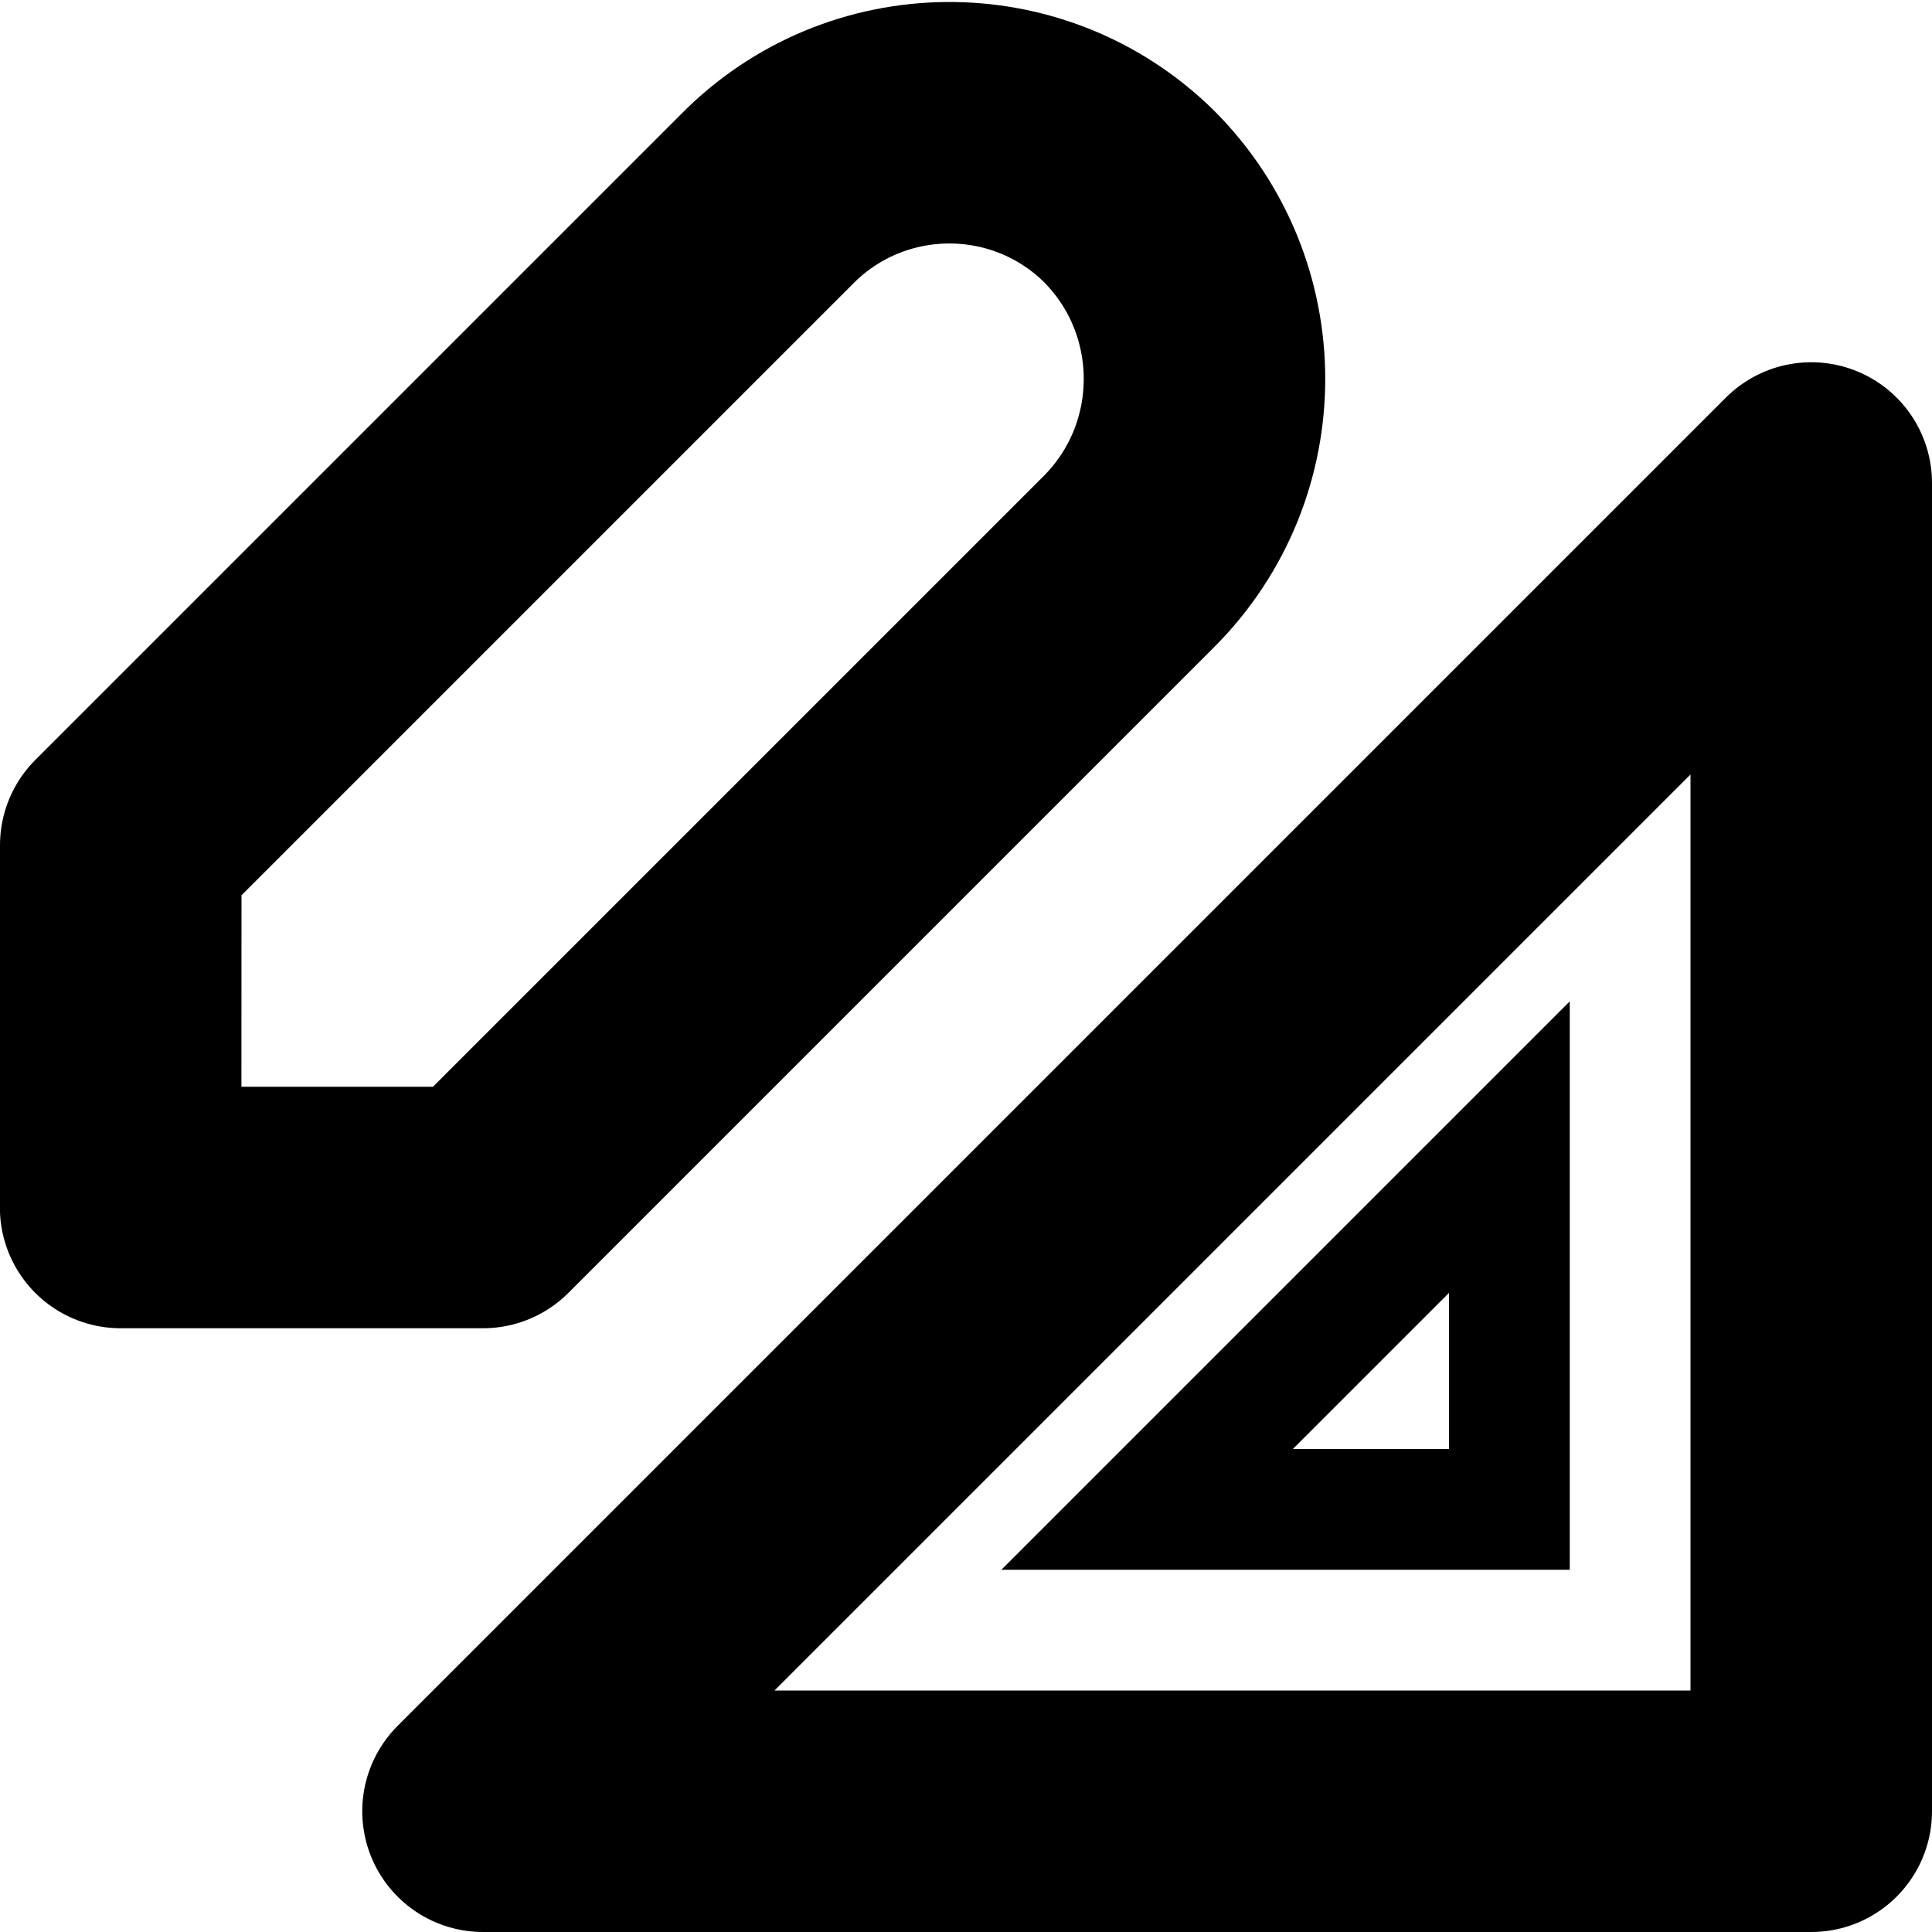
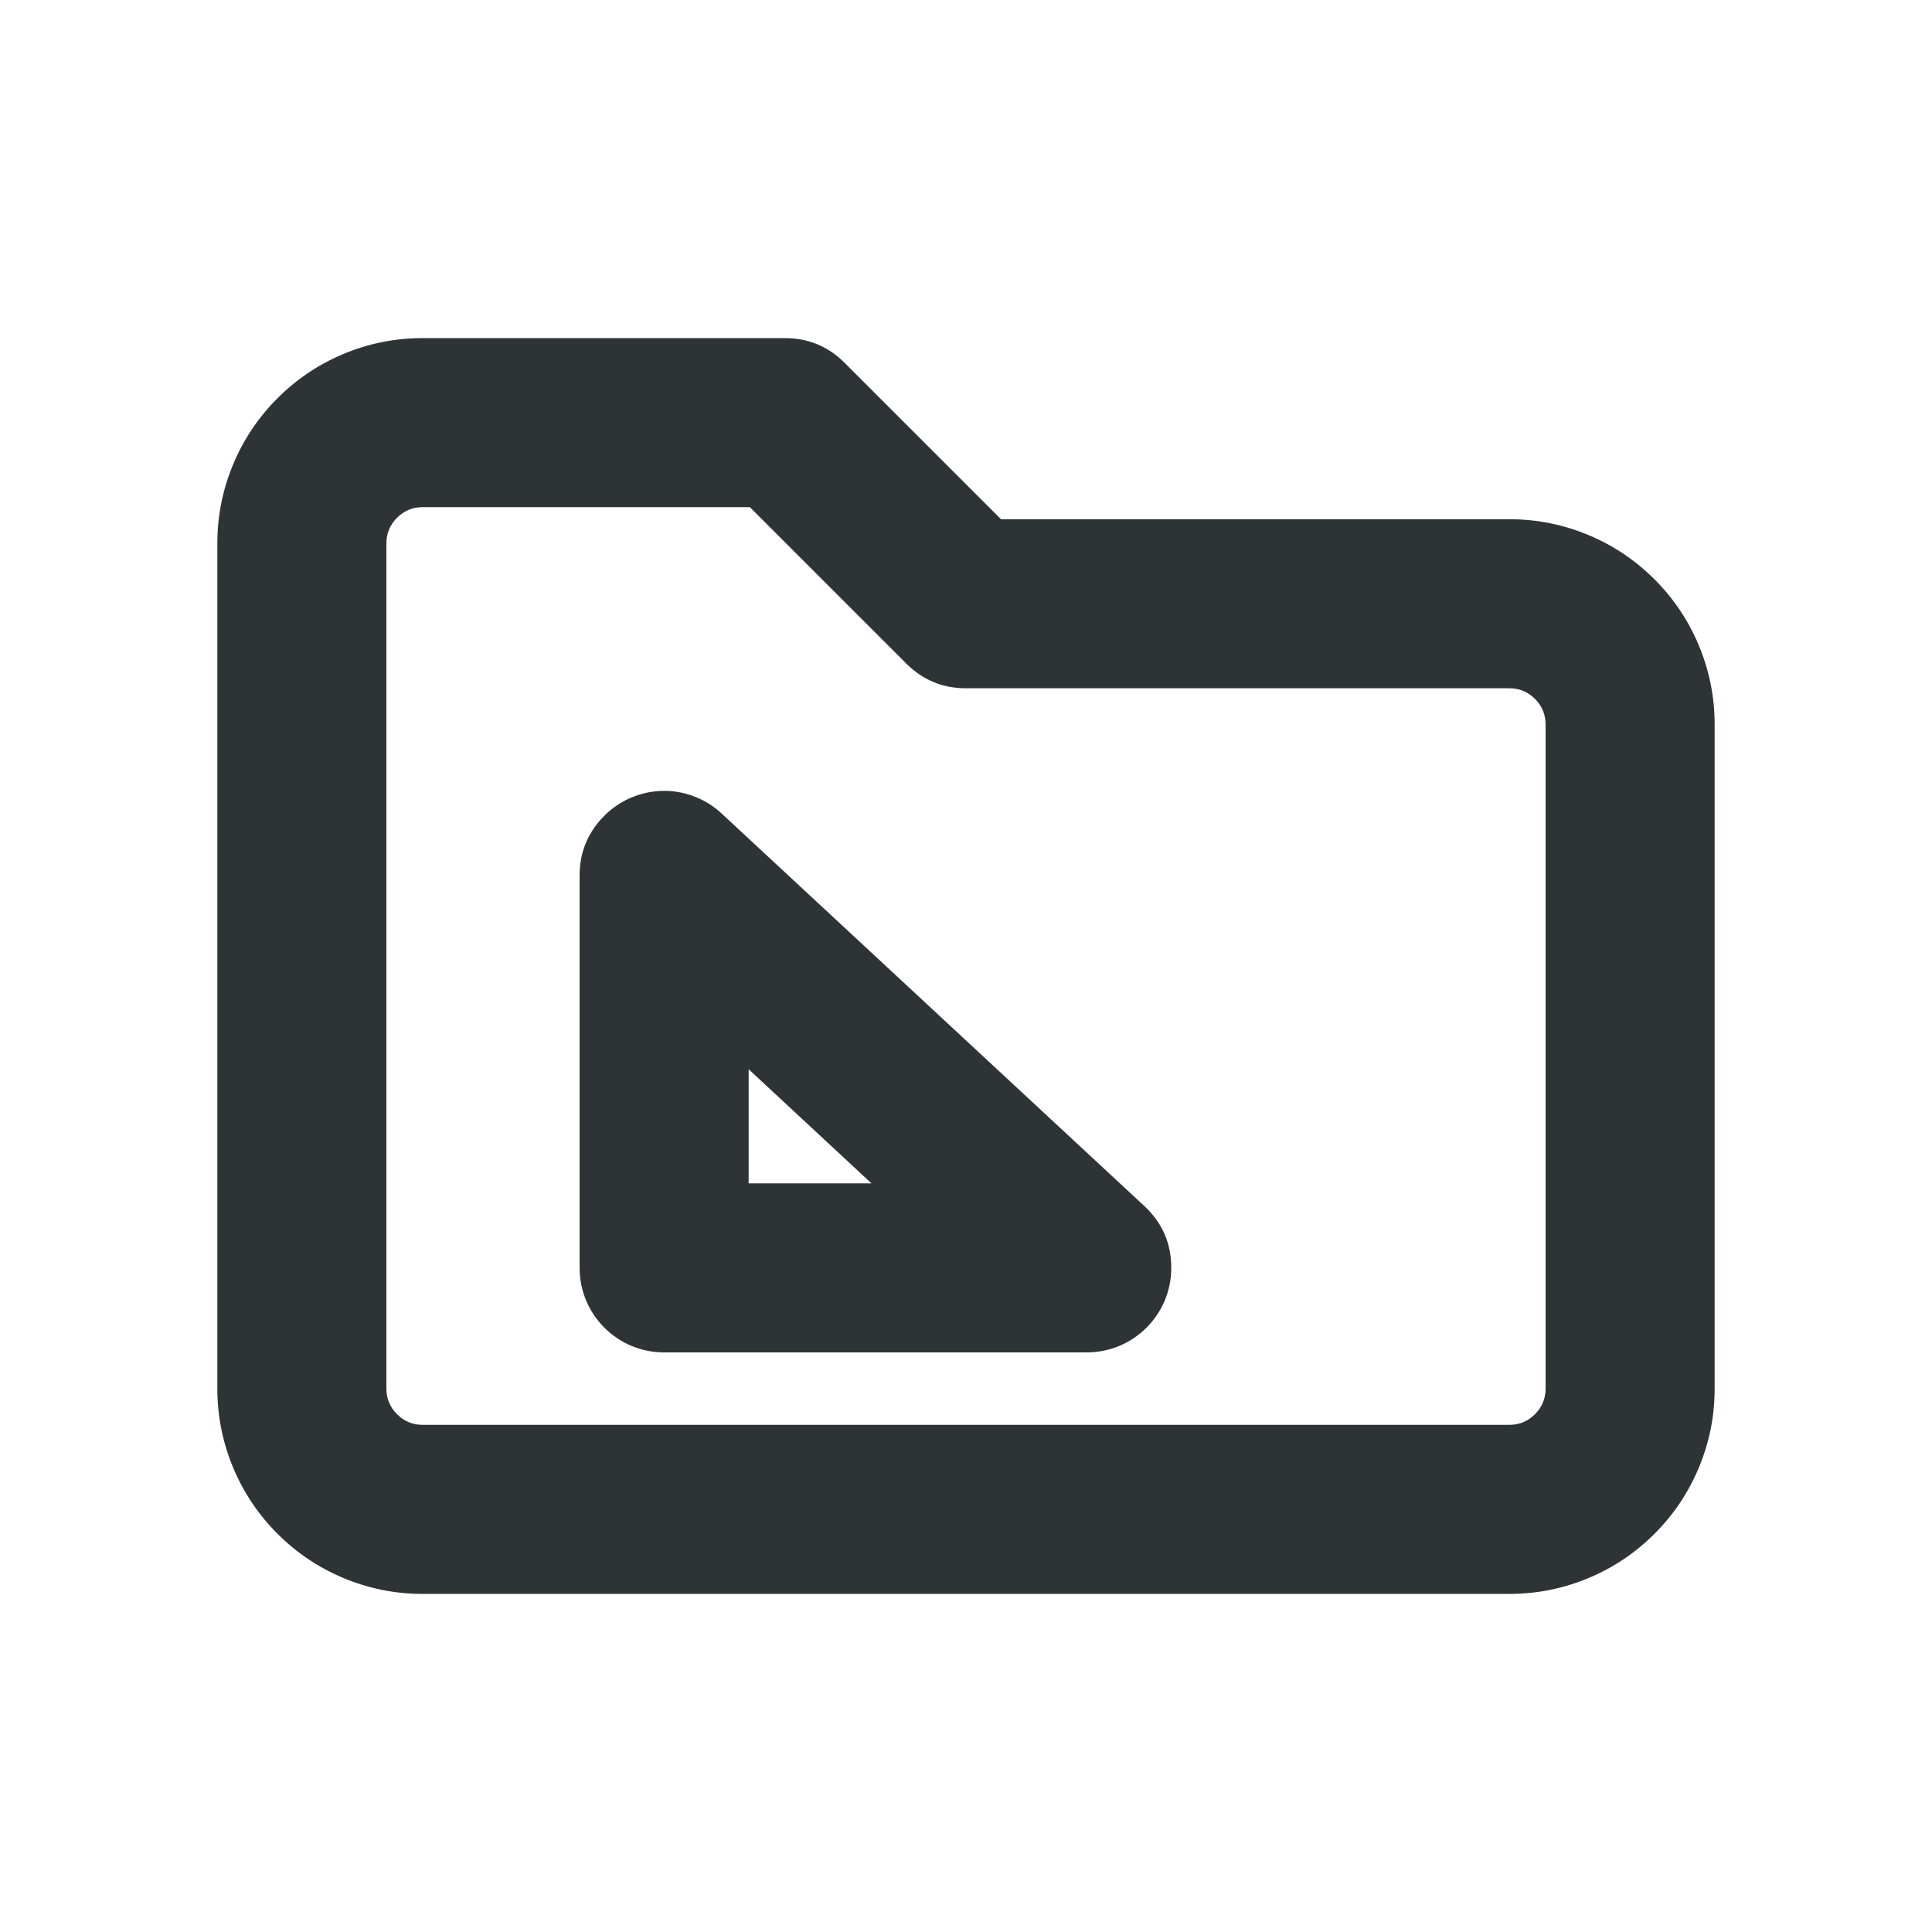
- <svg xmlns="http://www.w3.org/2000/svg" xmlns:ns1="https://www.gtk.org/grappa" ns1:state="0" ns1:state-names="outline empty" ns1:version="1" width="16" height="16">
-   <path ns1:states="outline" ns1:stroke="foreground" ns1:stroke-maxwidth="3" ns1:stroke-minwidth="0.5" fill="none" stroke="#000" stroke-linecap="round" stroke-linejoin="round" stroke-width="2" d="M4 15 15 4v11ZM.999 10H4l5.348-5.348c.836-.836.836-2.192 0-3.028-.836-.821-2.179-.808-3 .028L1 7Z" class="transparent-fill foreground-stroke" />
-   <path ns1:states="outline" ns1:stroke="foreground" ns1:stroke-maxwidth="2" ns1:stroke-minwidth="0.25" fill="none" stroke="#000" d="m12.5 9.5-3 3h3Z" class="transparent-fill foreground-stroke" />
+ <svg xmlns="http://www.w3.org/2000/svg" width="16" height="16" viewBox="0 0 16 16">
+   <path fill="#2e3436" d="M1.8,4.5 Q1.8,4.155 1.934,3.838 Q2.063,3.533 2.298,3.298 Q2.533,3.063 2.838,2.934 Q3.155,2.8 3.5,2.8 L6.5,2.8 Q6.79,2.8 6.995,3.005 L8.29,4.3 L12.5,4.3 Q12.845,4.3 13.162,4.434 Q13.467,4.563 13.702,4.798 Q13.937,5.033 14.066,5.338 Q14.2,5.655 14.2,6 L14.2,11.5 Q14.2,11.845 14.066,12.162 Q13.937,12.467 13.702,12.702 Q13.467,12.937 13.162,13.066 Q12.845,13.2 12.5,13.2 L3.5,13.2 Q3.155,13.2 2.838,13.066 Q2.533,12.937 2.298,12.702 Q2.063,12.467 1.934,12.162 Q1.8,11.845 1.8,11.5 Z M3.2,4.5 L3.2,11.5 Q3.2,11.624 3.288,11.712 Q3.376,11.8 3.5,11.8 L12.5,11.8 Q12.624,11.8 12.712,11.712 Q12.8,11.624 12.8,11.5 L12.8,6 Q12.8,5.876 12.712,5.788 Q12.624,5.7 12.5,5.7 L8,5.7 Q7.71,5.7 7.505,5.495 L6.21,4.2 L3.5,4.2 Q3.376,4.2 3.288,4.288 Q3.2,4.376 3.2,4.5 Z M4.8,7.25 Q4.8,6.975 4.987,6.774 Q5.082,6.672 5.208,6.614 Q5.335,6.556 5.474,6.55 Q5.613,6.545 5.744,6.594 Q5.874,6.642 5.976,6.737 L9.476,9.987 Q9.7,10.195 9.7,10.5 Q9.7,10.639 9.647,10.768 Q9.593,10.897 9.495,10.995 Q9.397,11.093 9.268,11.147 Q9.139,11.2 9,11.2 L5.5,11.2 Q5.361,11.2 5.232,11.147 Q5.103,11.093 5.005,10.995 Q4.907,10.897 4.853,10.768 Q4.8,10.639 4.8,10.5 Z M6.2,8.855 L6.2,9.8 L7.217,9.8 L6.2,8.855 Z" />
</svg>
